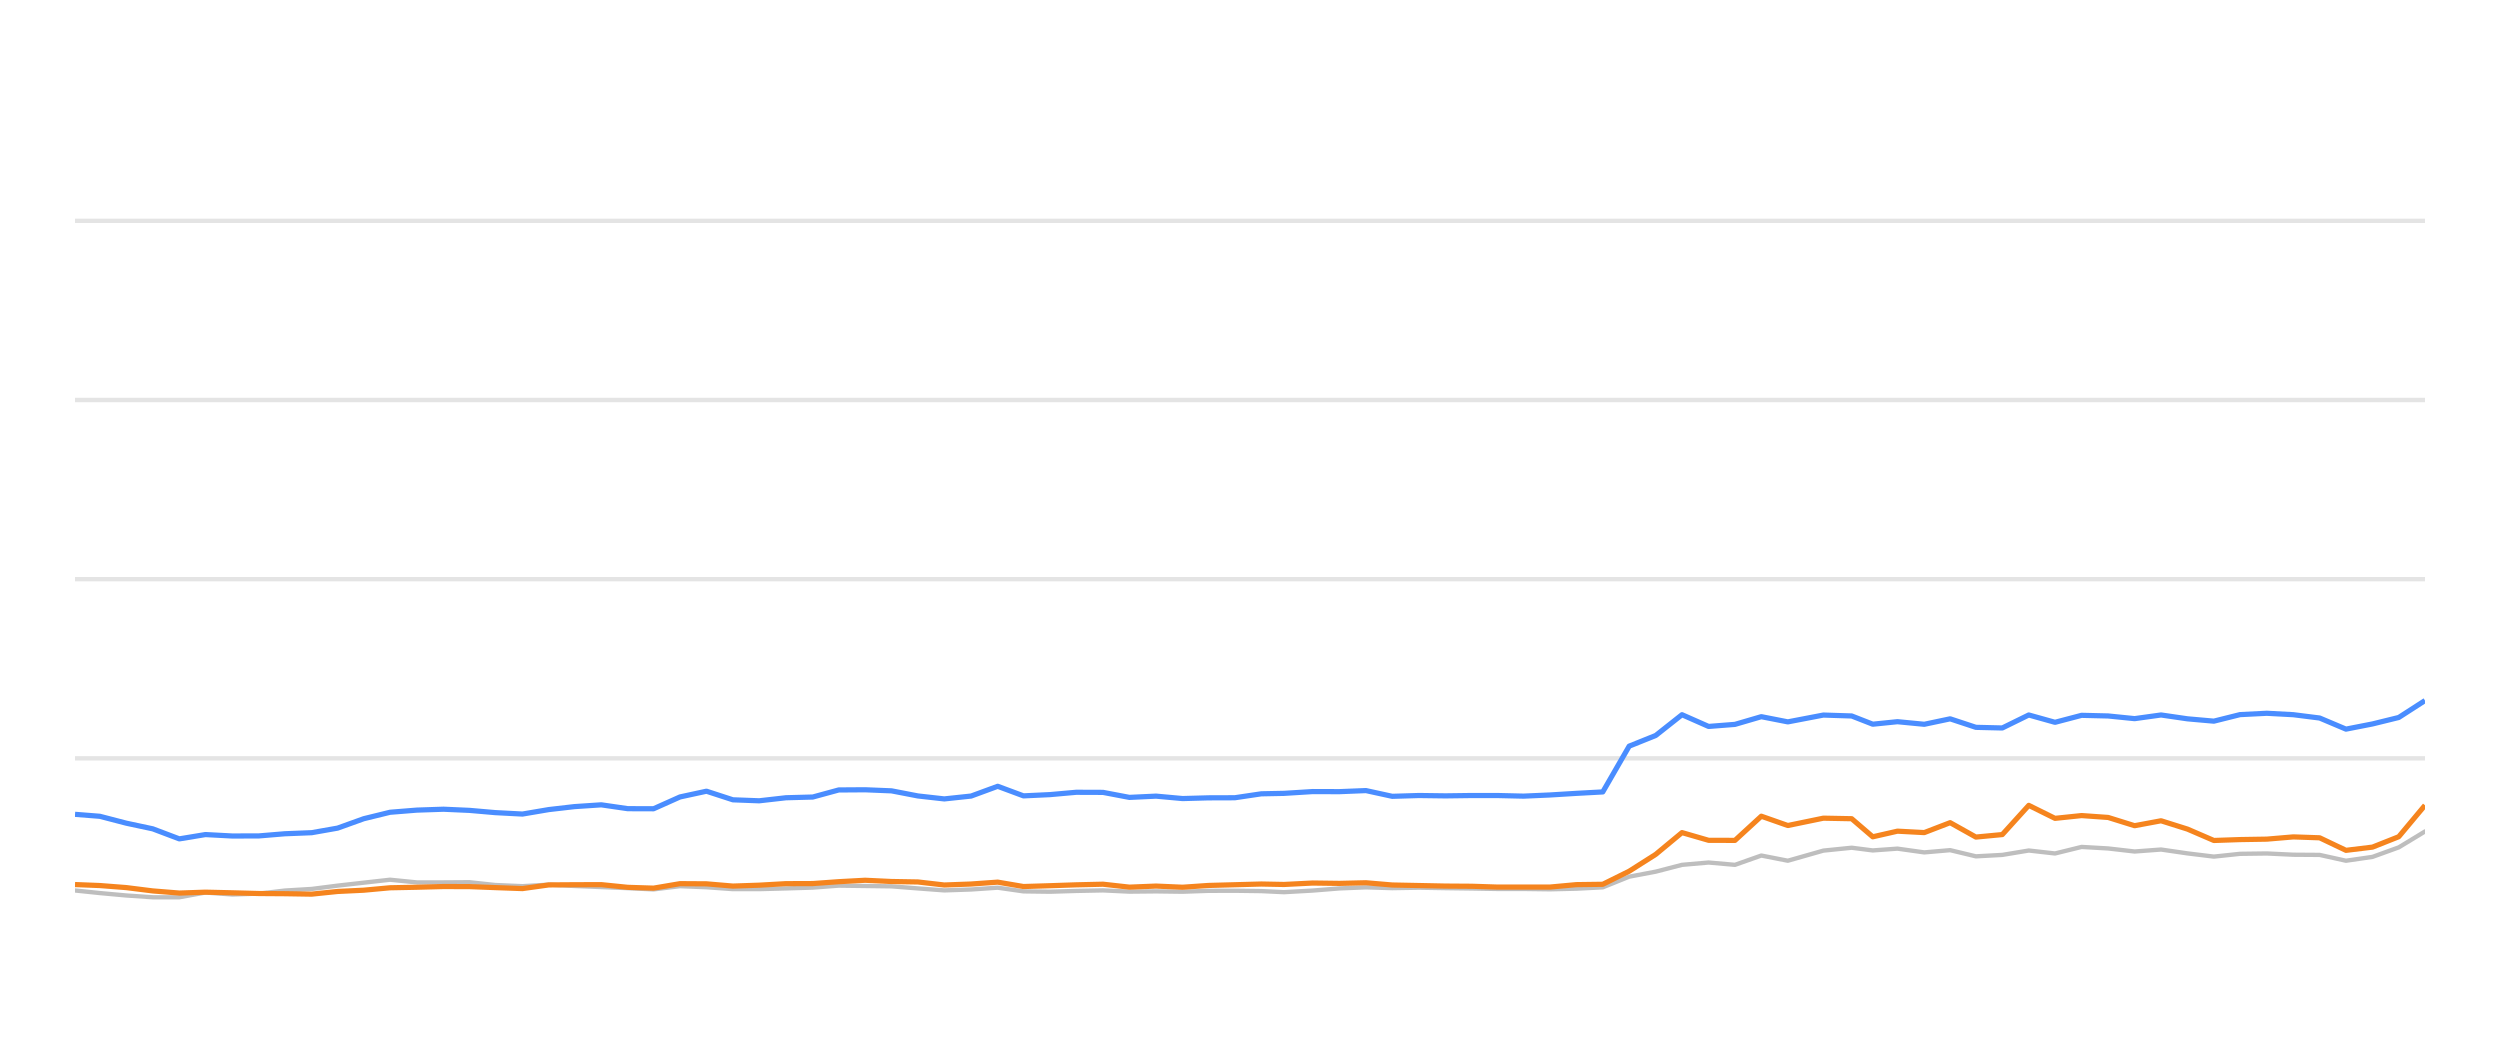
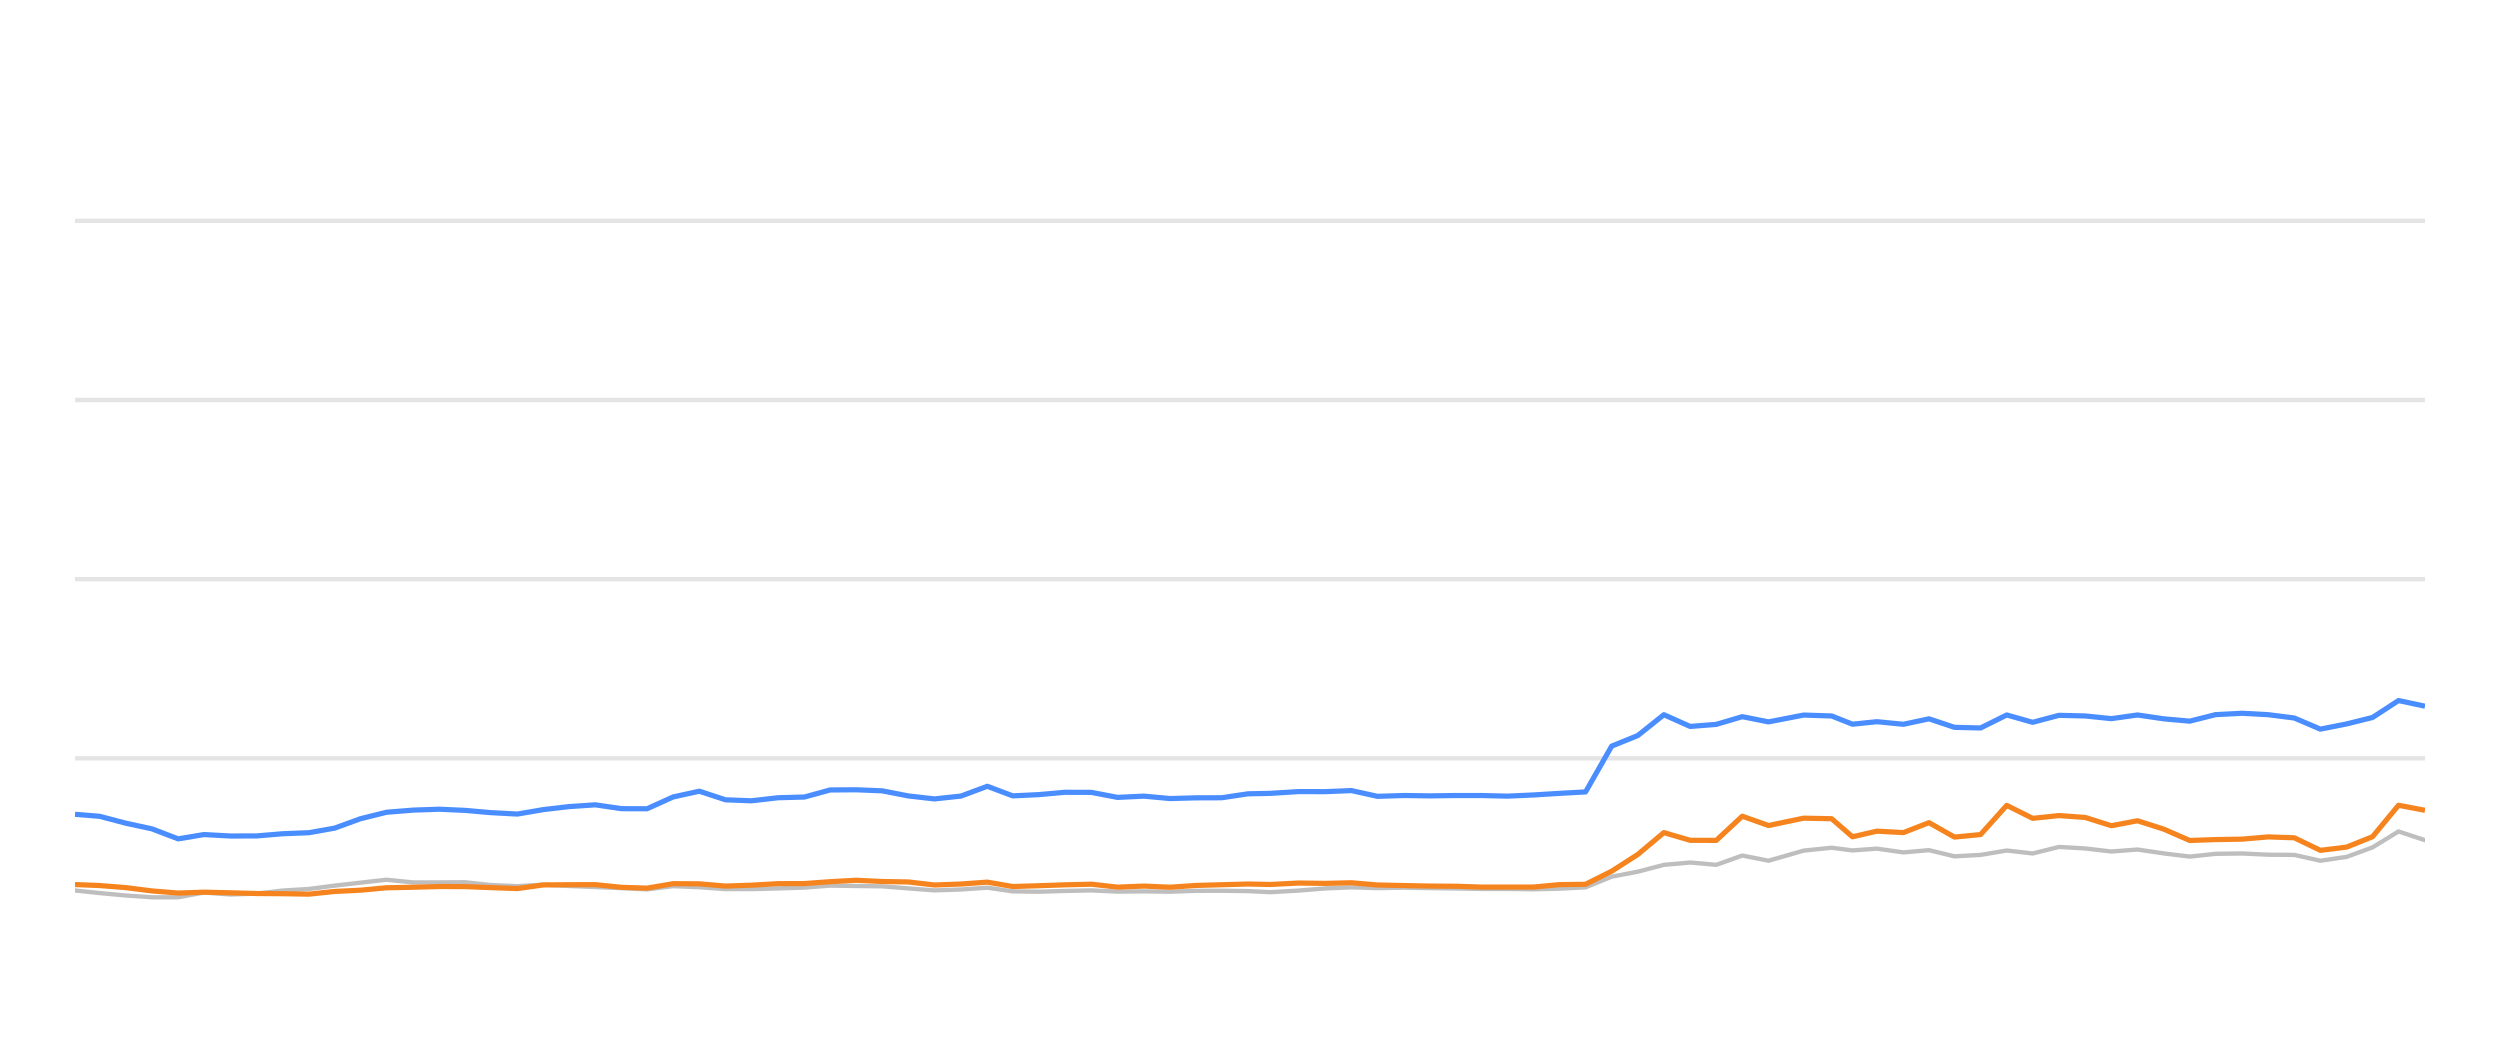
<svg xmlns="http://www.w3.org/2000/svg" width="288pt" height="120pt" viewBox="0 0 288 120" version="1.1">
  <defs>
    <style type="text/css">*{stroke-linejoin: round; stroke-linecap: butt}</style>
  </defs>
  <g id="figure_1">
    <g id="patch_1">
      <path d="M 0 120  L 288 120  L 288 0  L 0 0  L 0 120  z " style="fill: none; opacity: 0" />
    </g>
    <g id="axes_1">
      <g id="patch_2">
        <path d="M 8.64 108  L 279.36 108  L 279.36 4.8  L 8.64 4.8  L 8.64 108  z " style="fill: none" />
      </g>
      <g id="matplotlib.axis_1" />
      <g id="matplotlib.axis_2" />
      <g id="line2d_1">
-         <path d="M 8.64 87.36  L 279.36 87.36  " clip-path="url(#p0788ab2d86)" style="fill: none; stroke: #b2b2b2; stroke-opacity: 0.35; stroke-width: 0.5; stroke-linecap: square" />
+         <path d="M 8.64 87.36  L 279.36 87.36  " clip-path="url(#p434c1c98d0)" style="fill: none; stroke: #b2b2b2; stroke-opacity: 0.35; stroke-width: 0.5; stroke-linecap: square" />
      </g>
      <g id="line2d_2">
-         <path d="M 8.64 66.72  L 279.36 66.72  " clip-path="url(#p0788ab2d86)" style="fill: none; stroke: #b2b2b2; stroke-opacity: 0.35; stroke-width: 0.5; stroke-linecap: square" />
+         <path d="M 8.64 66.72  L 279.36 66.72  " clip-path="url(#p434c1c98d0)" style="fill: none; stroke: #b2b2b2; stroke-opacity: 0.35; stroke-width: 0.5; stroke-linecap: square" />
      </g>
      <g id="line2d_3">
-         <path d="M 8.64 46.08  L 279.36 46.08  " clip-path="url(#p0788ab2d86)" style="fill: none; stroke: #b2b2b2; stroke-opacity: 0.35; stroke-width: 0.5; stroke-linecap: square" />
+         <path d="M 8.64 46.08  L 279.36 46.08  " clip-path="url(#p434c1c98d0)" style="fill: none; stroke: #b2b2b2; stroke-opacity: 0.35; stroke-width: 0.5; stroke-linecap: square" />
      </g>
      <g id="line2d_4">
-         <path d="M 8.64 25.44  L 279.36 25.44  " clip-path="url(#p0788ab2d86)" style="fill: none; stroke: #b2b2b2; stroke-opacity: 0.35; stroke-width: 0.5; stroke-linecap: square" />
+         <path d="M 8.64 25.44  L 279.36 25.44  " clip-path="url(#p434c1c98d0)" style="fill: none; stroke: #b2b2b2; stroke-opacity: 0.35; stroke-width: 0.5; stroke-linecap: square" />
      </g>
      <g id="line2d_5">
-         <path d="M 8.64 102.582  L 11.501 102.881  L 14.556 103.16  L 17.598 103.366  L 20.657 103.366  L 23.664 102.819  L 26.765 103.046  L 29.83 102.943  L 32.815 102.592  L 35.903 102.407  L 38.893 102.025  L 41.903 101.684  L 44.933 101.344  L 48.021 101.653  L 51.094 101.653  L 54.092 101.633  L 57.053 101.952  L 60.188 102.087  L 63.225 101.911  L 66.179 102.066  L 69.268 102.19  L 72.318 102.314  L 75.291 102.458  L 78.335 102.087  L 81.386 102.21  L 84.43 102.427  L 87.458 102.427  L 90.547 102.345  L 93.632 102.252  L 96.62 102.025  L 99.666 102.066  L 102.704 102.107  L 105.746 102.345  L 108.782 102.572  L 111.875 102.468  L 114.936 102.262  L 117.906 102.685  L 120.958 102.726  L 123.98 102.634  L 127.066 102.572  L 130.108 102.716  L 133.177 102.685  L 136.235 102.726  L 139.215 102.623  L 142.249 102.613  L 145.302 102.654  L 147.915 102.778  L 151.222 102.592  L 154.299 102.345  L 157.358 102.221  L 160.387 102.314  L 163.469 102.262  L 166.52 102.314  L 169.56 102.355  L 172.46 102.407  L 175.518 102.407  L 178.557 102.448  L 181.593 102.376  L 184.64 102.221  L 187.683 100.993  L 190.738 100.415  L 193.766 99.63  L 196.828 99.362  L 199.867 99.63  L 202.903 98.557  L 205.958 99.156  L 210.053 97.99  L 213.314 97.659  L 215.742 97.969  L 218.587 97.763  L 221.677 98.196  L 224.656 97.938  L 227.624 98.65  L 230.665 98.485  L 233.714 97.979  L 236.737 98.32  L 239.799 97.566  L 242.86 97.742  L 245.906 98.093  L 248.953 97.866  L 251.998 98.31  L 255.037 98.681  L 258.052 98.361  L 261.138 98.32  L 264.192 98.464  L 267.225 98.485  L 270.255 99.156  L 273.315 98.712  L 276.335 97.618  L 279.36 95.781  " clip-path="url(#p0788ab2d86)" style="fill: none; stroke: #bebebe; stroke-width: 0.5; stroke-linecap: round" />
+         <path d="M 8.64 102.582  L 11.469 102.881  L 14.489 103.16  L 17.497 103.366  L 20.522 103.366  L 23.494 102.819  L 26.561 103.046  L 29.591 102.943  L 32.542 102.592  L 35.595 102.407  L 38.552 102.025  L 41.528 101.684  L 44.524 101.344  L 47.577 101.653  L 50.616 101.653  L 53.58 101.633  L 56.507 101.952  L 59.607 102.087  L 62.61 101.911  L 65.53 102.066  L 68.584 102.19  L 71.6 102.314  L 74.539 102.458  L 77.549 102.087  L 80.566 102.21  L 83.575 102.427  L 86.569 102.427  L 89.624 102.345  L 92.674 102.252  L 95.628 102.025  L 98.639 102.066  L 101.644 102.107  L 104.651 102.345  L 107.653 102.572  L 110.711 102.468  L 113.738 102.262  L 116.674 102.685  L 119.691 102.726  L 122.679 102.634  L 125.73 102.572  L 128.738 102.716  L 131.773 102.685  L 134.796 102.726  L 137.743 102.623  L 140.742 102.613  L 143.761 102.654  L 146.344 102.778  L 149.614 102.592  L 152.656 102.345  L 155.681 102.221  L 158.675 102.314  L 161.724 102.262  L 164.74 102.314  L 167.746 102.355  L 170.613 102.407  L 173.636 102.407  L 176.641 102.448  L 179.643 102.376  L 182.656 102.221  L 185.664 100.993  L 188.685 100.415  L 191.678 99.63  L 194.706 99.362  L 197.711 99.63  L 200.712 98.557  L 203.733 99.156  L 207.782 97.99  L 211.006 97.659  L 213.407 97.969  L 216.22 97.763  L 219.274 98.196  L 222.22 97.938  L 225.155 98.65  L 228.161 98.485  L 231.176 97.979  L 234.165 98.32  L 237.193 97.566  L 240.219 97.742  L 243.23 98.093  L 246.243 97.866  L 249.254 98.31  L 252.259 98.681  L 255.24 98.361  L 258.291 98.32  L 261.311 98.464  L 264.309 98.485  L 267.305 99.156  L 270.33 98.712  L 273.316 97.618  L 276.307 95.781  L 279.36 96.792  " clip-path="url(#p434c1c98d0)" style="fill: none; stroke: #bebebe; stroke-width: 0.5; stroke-linecap: round" />
      </g>
      <g id="line2d_6">
-         <path d="M 8.64 93.81  L 11.501 94.037  L 14.556 94.832  L 17.598 95.482  L 20.657 96.638  L 23.664 96.142  L 26.765 96.307  L 29.83 96.297  L 32.815 96.049  L 35.903 95.926  L 38.893 95.399  L 41.903 94.316  L 44.933 93.573  L 48.021 93.325  L 51.094 93.222  L 54.092 93.356  L 57.053 93.614  L 60.188 93.779  L 63.225 93.263  L 66.179 92.922  L 69.268 92.716  L 72.318 93.16  L 75.291 93.17  L 78.335 91.808  L 81.386 91.147  L 84.43 92.138  L 87.458 92.252  L 90.547 91.901  L 93.632 91.818  L 96.62 91.003  L 99.666 90.982  L 102.704 91.106  L 105.746 91.694  L 108.782 92.035  L 111.875 91.705  L 114.936 90.58  L 117.906 91.684  L 120.958 91.54  L 123.98 91.271  L 127.066 91.282  L 130.108 91.86  L 133.177 91.715  L 136.235 91.994  L 139.215 91.911  L 142.249 91.901  L 145.302 91.447  L 147.915 91.395  L 151.222 91.189  L 154.299 91.199  L 157.358 91.075  L 160.387 91.736  L 163.469 91.643  L 166.52 91.684  L 169.56 91.643  L 172.46 91.643  L 175.518 91.715  L 178.557 91.581  L 181.593 91.395  L 184.64 91.23  L 187.683 85.956  L 190.738 84.728  L 193.766 82.334  L 196.828 83.686  L 199.867 83.449  L 202.903 82.561  L 205.958 83.16  L 210.053 82.375  L 213.314 82.479  L 215.742 83.428  L 218.587 83.139  L 221.677 83.438  L 224.656 82.809  L 227.624 83.789  L 230.665 83.862  L 233.714 82.365  L 236.737 83.211  L 239.799 82.406  L 242.86 82.479  L 245.906 82.788  L 248.953 82.365  L 251.998 82.809  L 255.037 83.077  L 258.052 82.324  L 261.138 82.169  L 264.192 82.334  L 267.225 82.716  L 270.255 83.996  L 273.315 83.397  L 276.335 82.654  L 279.36 80.704  " clip-path="url(#p0788ab2d86)" style="fill: none; stroke: #4a8dff; stroke-width: 0.6" />
+         <path d="M 8.64 93.81  L 11.469 94.037  L 14.489 94.832  L 17.497 95.482  L 20.522 96.638  L 23.494 96.142  L 26.561 96.307  L 29.591 96.297  L 32.542 96.049  L 35.595 95.926  L 38.552 95.399  L 41.528 94.316  L 44.524 93.573  L 47.577 93.325  L 50.616 93.222  L 53.58 93.356  L 56.507 93.614  L 59.607 93.779  L 62.61 93.263  L 65.53 92.922  L 68.584 92.716  L 71.6 93.16  L 74.539 93.17  L 77.549 91.808  L 80.566 91.147  L 83.575 92.138  L 86.569 92.252  L 89.624 91.901  L 92.674 91.818  L 95.628 91.003  L 98.639 90.982  L 101.644 91.106  L 104.651 91.694  L 107.653 92.035  L 110.711 91.705  L 113.738 90.58  L 116.674 91.684  L 119.691 91.54  L 122.679 91.271  L 125.73 91.282  L 128.738 91.86  L 131.773 91.715  L 134.796 91.994  L 137.743 91.911  L 140.742 91.901  L 143.761 91.447  L 146.344 91.395  L 149.614 91.189  L 152.656 91.199  L 155.681 91.075  L 158.675 91.736  L 161.724 91.643  L 164.74 91.684  L 167.746 91.643  L 170.613 91.643  L 173.636 91.715  L 176.641 91.581  L 179.643 91.395  L 182.656 91.23  L 185.664 85.956  L 188.685 84.728  L 191.678 82.334  L 194.706 83.686  L 197.711 83.449  L 200.712 82.561  L 203.733 83.16  L 207.782 82.375  L 211.006 82.479  L 213.407 83.428  L 216.22 83.139  L 219.274 83.438  L 222.22 82.809  L 225.155 83.789  L 228.161 83.862  L 231.176 82.365  L 234.165 83.211  L 237.193 82.406  L 240.219 82.479  L 243.23 82.788  L 246.243 82.365  L 249.254 82.809  L 252.259 83.077  L 255.24 82.324  L 258.291 82.169  L 261.311 82.334  L 264.309 82.716  L 267.305 83.996  L 270.33 83.397  L 273.316 82.654  L 276.307 80.704  L 279.36 81.354  " clip-path="url(#p434c1c98d0)" style="fill: none; stroke: #4a8dff; stroke-width: 0.6" />
      </g>
      <g id="line2d_7">
-         <path d="M 8.64 101.901  L 11.501 102.014  L 14.556 102.252  L 17.598 102.634  L 20.657 102.881  L 23.664 102.778  L 26.765 102.85  L 29.83 102.933  L 32.815 102.954  L 35.903 103.005  L 38.893 102.696  L 41.903 102.551  L 44.933 102.272  L 48.021 102.21  L 51.094 102.128  L 54.092 102.138  L 57.053 102.252  L 60.188 102.365  L 63.225 101.942  L 66.179 101.922  L 69.268 101.911  L 72.318 102.221  L 75.291 102.314  L 78.335 101.798  L 81.386 101.818  L 84.43 102.076  L 87.458 101.973  L 90.547 101.798  L 93.632 101.787  L 96.62 101.571  L 99.666 101.406  L 102.704 101.55  L 105.746 101.602  L 108.782 101.952  L 111.875 101.839  L 114.936 101.622  L 117.906 102.128  L 120.958 102.035  L 123.98 101.932  L 127.066 101.86  L 130.108 102.2  L 133.177 102.076  L 136.235 102.21  L 139.215 102.004  L 142.249 101.922  L 145.302 101.839  L 147.915 101.891  L 151.222 101.725  L 154.299 101.767  L 157.358 101.694  L 160.387 101.952  L 163.469 102.014  L 166.52 102.076  L 169.56 102.097  L 172.46 102.19  L 175.518 102.19  L 178.557 102.19  L 181.593 101.911  L 184.64 101.87  L 187.683 100.363  L 190.738 98.423  L 193.766 95.915  L 196.828 96.803  L 199.867 96.813  L 202.903 94.027  L 205.958 95.1  L 210.053 94.254  L 213.314 94.316  L 215.742 96.4  L 218.587 95.75  L 221.677 95.915  L 224.656 94.77  L 227.624 96.431  L 230.665 96.142  L 233.714 92.778  L 236.737 94.274  L 239.799 93.954  L 242.86 94.171  L 245.906 95.121  L 248.953 94.553  L 251.998 95.513  L 255.037 96.823  L 258.052 96.72  L 261.138 96.669  L 264.192 96.411  L 267.225 96.514  L 270.255 97.959  L 273.315 97.587  L 276.335 96.39  L 279.36 92.768  " clip-path="url(#p0788ab2d86)" style="fill: none; stroke: #f5841e; stroke-width: 0.6" />
+         <path d="M 8.64 101.901  L 11.469 102.014  L 14.489 102.252  L 17.497 102.634  L 20.522 102.881  L 23.494 102.778  L 26.561 102.85  L 29.591 102.933  L 32.542 102.954  L 35.595 103.005  L 38.552 102.696  L 41.528 102.551  L 44.524 102.272  L 47.577 102.21  L 50.616 102.128  L 53.58 102.138  L 56.507 102.252  L 59.607 102.365  L 62.61 101.942  L 65.53 101.922  L 68.584 101.911  L 71.6 102.221  L 74.539 102.314  L 77.549 101.798  L 80.566 101.818  L 83.575 102.076  L 86.569 101.973  L 89.624 101.798  L 92.674 101.787  L 95.628 101.571  L 98.639 101.406  L 101.644 101.55  L 104.651 101.602  L 107.653 101.952  L 110.711 101.839  L 113.738 101.622  L 116.674 102.128  L 119.691 102.035  L 122.679 101.932  L 125.73 101.86  L 128.738 102.2  L 131.773 102.076  L 134.796 102.21  L 137.743 102.004  L 140.742 101.922  L 143.761 101.839  L 146.344 101.891  L 149.614 101.725  L 152.656 101.767  L 155.681 101.694  L 158.675 101.952  L 161.724 102.014  L 164.74 102.076  L 167.746 102.097  L 170.613 102.19  L 173.636 102.19  L 176.641 102.19  L 179.643 101.911  L 182.656 101.87  L 185.664 100.363  L 188.685 98.423  L 191.678 95.915  L 194.706 96.803  L 197.711 96.813  L 200.712 94.027  L 203.733 95.1  L 207.782 94.254  L 211.006 94.316  L 213.407 96.4  L 216.22 95.75  L 219.274 95.915  L 222.22 94.77  L 225.155 96.431  L 228.161 96.142  L 231.176 92.778  L 234.165 94.274  L 237.193 93.954  L 240.219 94.171  L 243.23 95.121  L 246.243 94.553  L 249.254 95.513  L 252.259 96.823  L 255.24 96.72  L 258.291 96.669  L 261.311 96.411  L 264.309 96.514  L 267.305 97.959  L 270.33 97.587  L 273.316 96.39  L 276.307 92.768  L 279.36 93.346  " clip-path="url(#p434c1c98d0)" style="fill: none; stroke: #f5841e; stroke-width: 0.6" />
      </g>
    </g>
  </g>
  <defs>
-     <clipPath id="p0788ab2d86">
+     <clipPath id="p434c1c98d0">
      <rect x="8.64" y="4.8" width="270.72" height="103.2" />
    </clipPath>
  </defs>
</svg>
